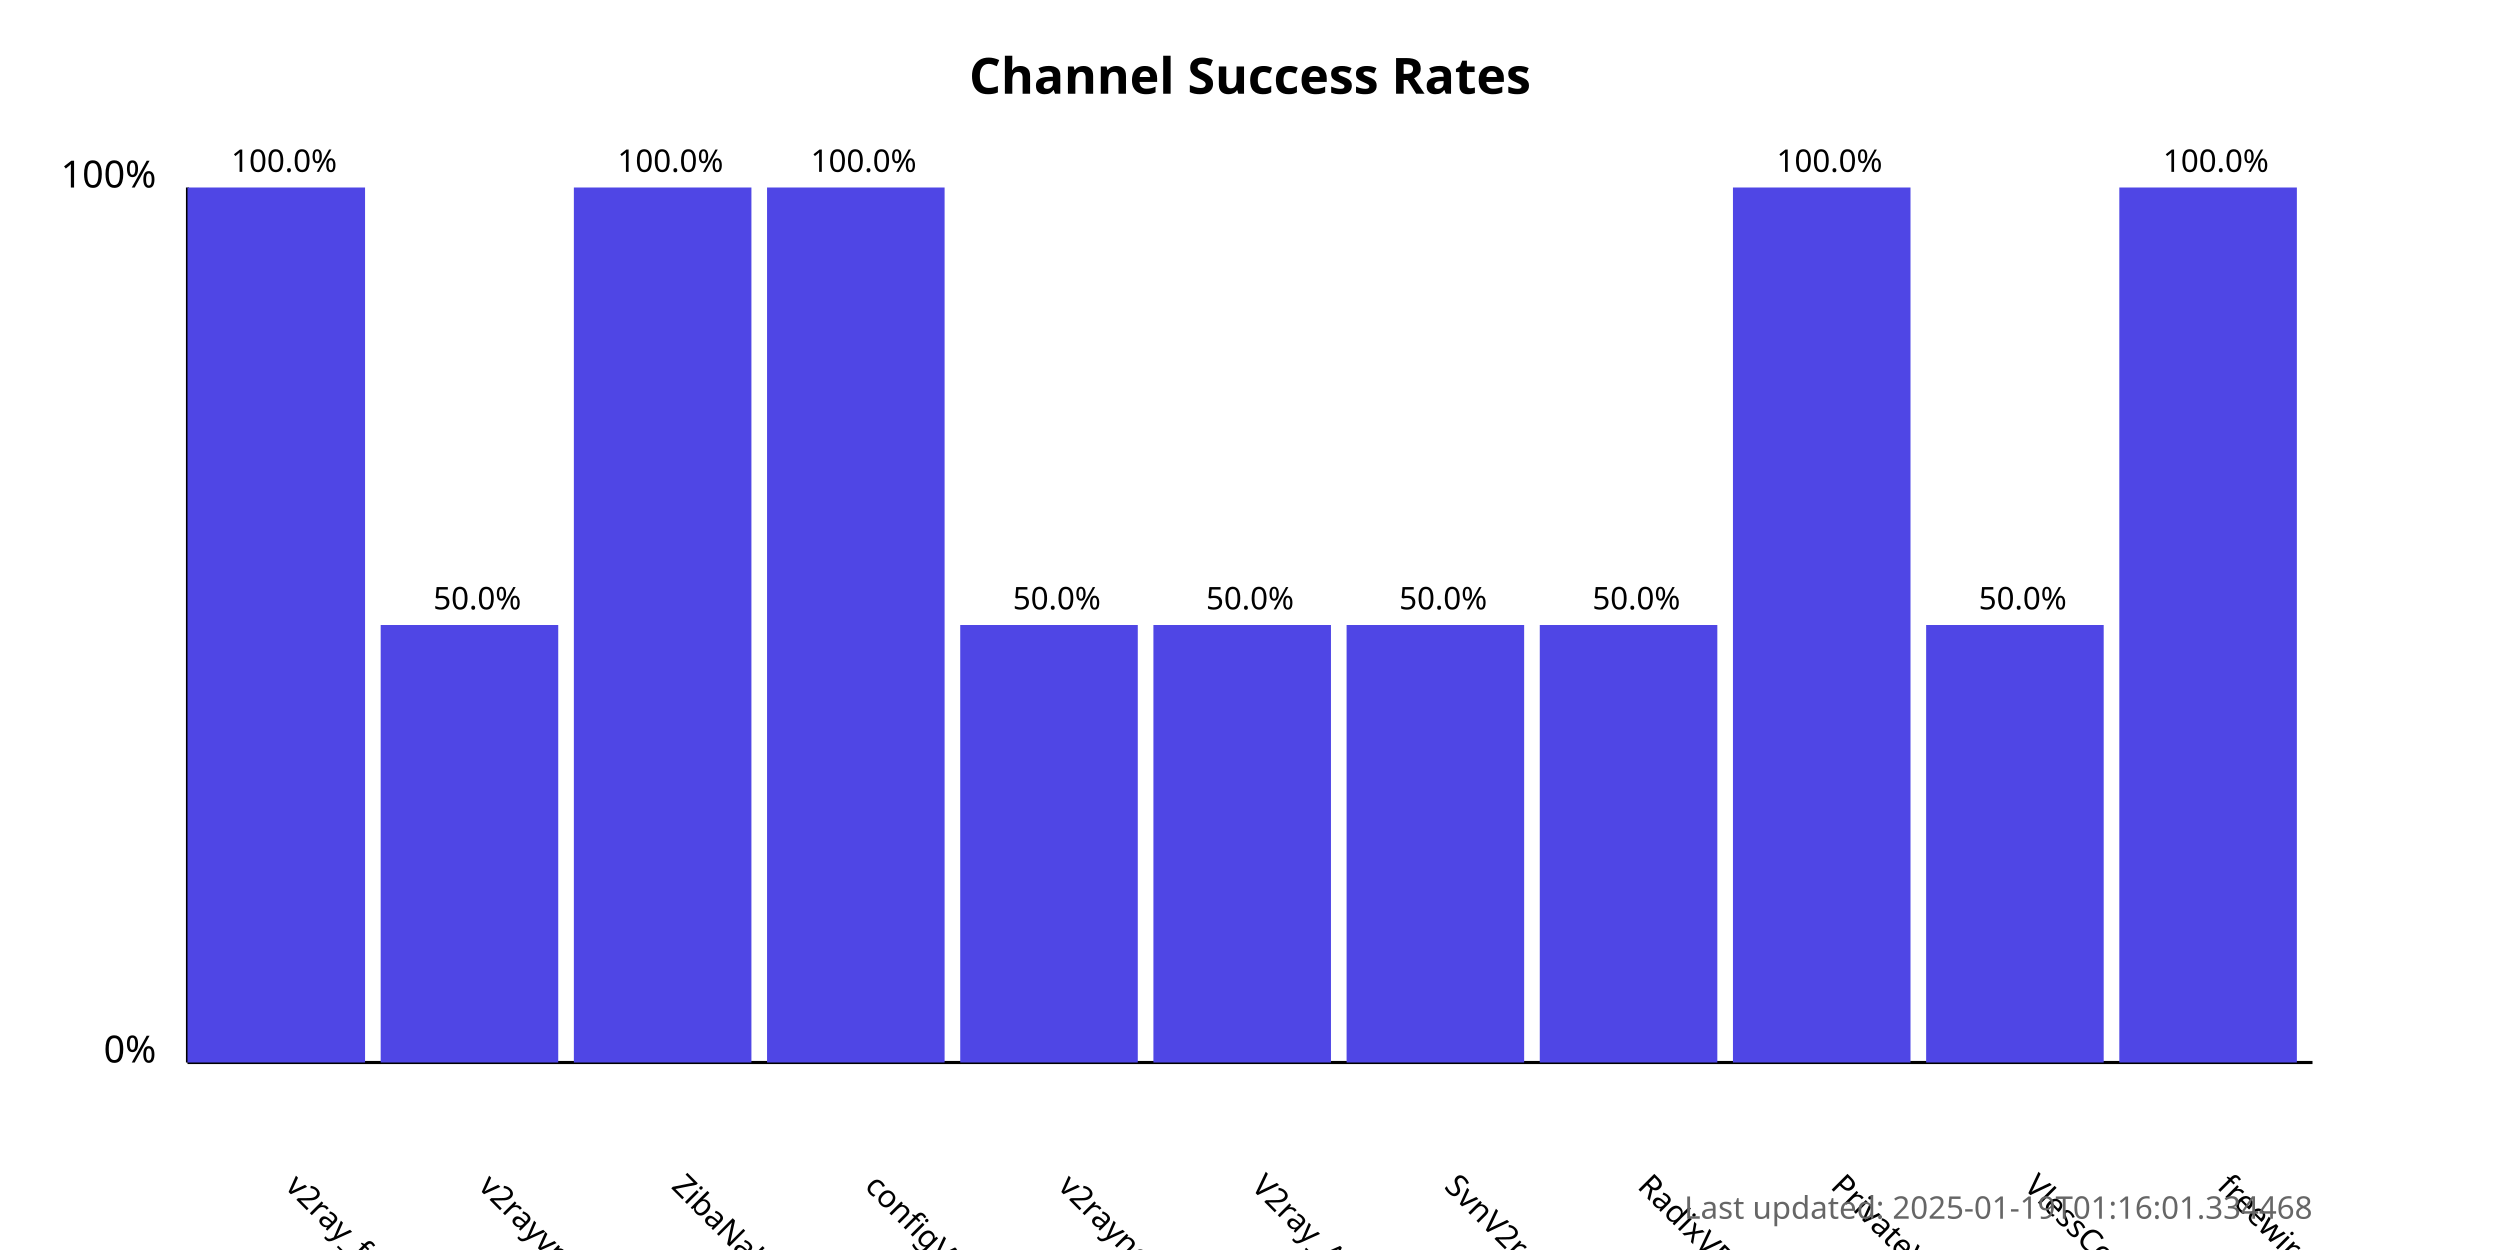
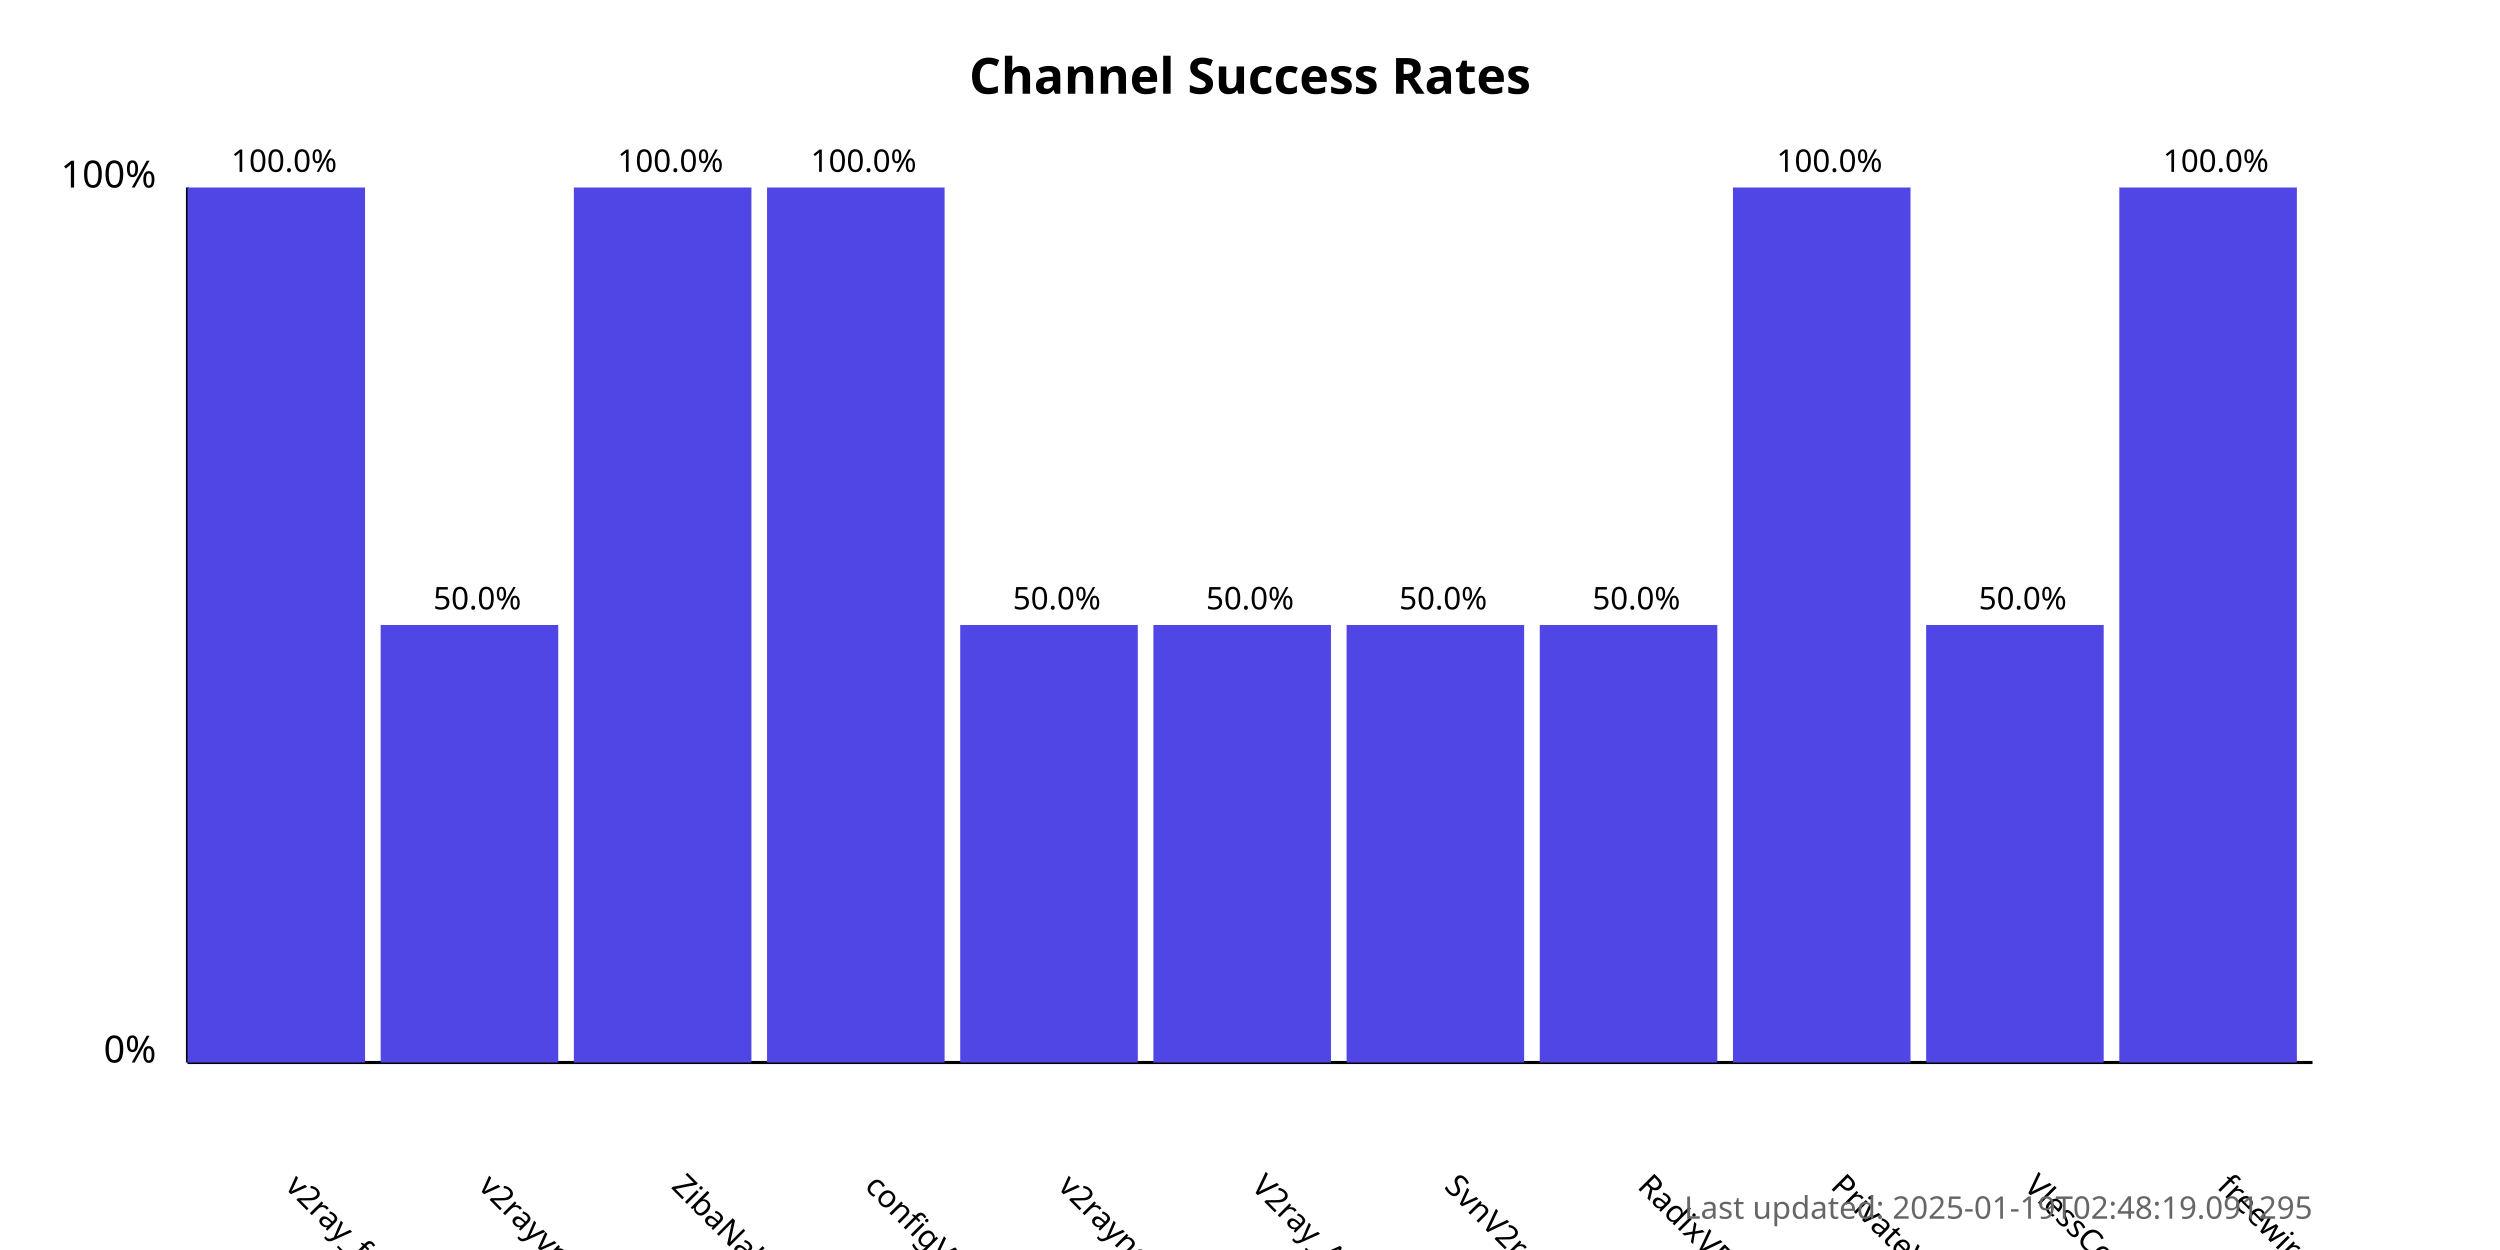
<svg xmlns="http://www.w3.org/2000/svg" width="800" height="400">
  <style>
            .chart-title { font: bold 16px sans-serif; }
            .axis-label { font: 12px sans-serif; }
            .tick-label { font: 10px sans-serif; }
            .bar { fill: #4f46e5; }
            .bar:hover { fill: #6366f1; }
            .timestamp { font: 10px sans-serif; fill: #666; }
        </style>
  <text x="400.0" y="30" text-anchor="middle" class="chart-title">
            Channel Success Rates
        </text>
  <line x1="60" y1="340" x2="60" y2="60" stroke="black" stroke-width="1" />
  <line x1="60" y1="340" x2="740" y2="340" stroke="black" stroke-width="1" />
  <text x="50" y="340" text-anchor="end" class="axis-label">0%</text>
  <text x="50" y="60" text-anchor="end" class="axis-label">100%</text>
  <g>
    <rect x="60" y="60.0" width="56.818" height="280.0" class="bar" />
    <text x="90.909" y="380" transform="rotate(45, 90.90909, 380)" text-anchor="start" class="tick-label">
                v2ray_free_conf
            </text>
    <text x="90.909" y="55.0" text-anchor="middle" class="tick-label">
                100.0%
            </text>
  </g>
  <g>
    <rect x="121.818" y="200.0" width="56.818" height="140.0" class="bar" />
    <text x="152.727" y="380" transform="rotate(45, 152.7273, 380)" text-anchor="start" class="tick-label">
                v2rayvpno
            </text>
    <text x="152.727" y="195.0" text-anchor="middle" class="tick-label">
                50.0%
            </text>
  </g>
  <g>
    <rect x="183.636" y="60.0" width="56.818" height="280.0" class="bar" />
    <text x="214.545" y="380" transform="rotate(45, 214.5455, 380)" text-anchor="start" class="tick-label">
                ZibaNabz
            </text>
    <text x="214.545" y="55.0" text-anchor="middle" class="tick-label">
                100.0%
            </text>
  </g>
  <g>
    <rect x="245.455" y="60.0" width="56.818" height="280.0" class="bar" />
    <text x="276.364" y="380" transform="rotate(45, 276.3636, 380)" text-anchor="start" class="tick-label">
                configV2rayForFree
            </text>
    <text x="276.364" y="55.0" text-anchor="middle" class="tick-label">
                100.0%
            </text>
  </g>
  <g>
    <rect x="307.273" y="200.0" width="56.818" height="140.0" class="bar" />
    <text x="338.182" y="380" transform="rotate(45, 338.1818, 380)" text-anchor="start" class="tick-label">
                v2rayngvpn
            </text>
    <text x="338.182" y="195.0" text-anchor="middle" class="tick-label">
                50.0%
            </text>
  </g>
  <g>
    <rect x="369.091" y="200.0" width="56.818" height="140.0" class="bar" />
    <text x="400.0" y="380" transform="rotate(45, 400.0, 380)" text-anchor="start" class="tick-label">
                V2ray_Alpha
            </text>
    <text x="400.0" y="195.0" text-anchor="middle" class="tick-label">
                50.0%
            </text>
  </g>
  <g>
    <rect x="430.909" y="200.0" width="56.818" height="140.0" class="bar" />
    <text x="461.818" y="380" transform="rotate(45, 461.8182, 380)" text-anchor="start" class="tick-label">
                SvnV2ray
            </text>
    <text x="461.818" y="195.0" text-anchor="middle" class="tick-label">
                50.0%
            </text>
  </g>
  <g>
    <rect x="492.727" y="200.0" width="56.818" height="140.0" class="bar" />
    <text x="523.636" y="380" transform="rotate(45, 523.6364, 380)" text-anchor="start" class="tick-label">
                RadixVPN
            </text>
    <text x="523.636" y="195.0" text-anchor="middle" class="tick-label">
                50.0%
            </text>
  </g>
  <g>
    <rect x="554.545" y="60.0" width="56.818" height="280.0" class="bar" />
    <text x="585.455" y="380" transform="rotate(45, 585.4545, 380)" text-anchor="start" class="tick-label">
                PrivateVPNs
            </text>
    <text x="585.455" y="55.0" text-anchor="middle" class="tick-label">
                100.0%
            </text>
  </g>
  <g>
    <rect x="616.364" y="200.0" width="56.818" height="140.0" class="bar" />
    <text x="647.273" y="380" transform="rotate(45, 647.2727, 380)" text-anchor="start" class="tick-label">
                VlessConfig
            </text>
    <text x="647.273" y="195.0" text-anchor="middle" class="tick-label">
                50.0%
            </text>
  </g>
  <g>
    <rect x="678.182" y="60.0" width="56.818" height="280.0" class="bar" />
    <text x="709.091" y="380" transform="rotate(45, 709.0909, 380)" text-anchor="start" class="tick-label">
                freewireguard
            </text>
    <text x="709.091" y="55.0" text-anchor="middle" class="tick-label">
                100.0%
            </text>
  </g>
  <text x="740" y="390" text-anchor="end" class="timestamp">
-             Last updated: 2025-01-19T01:16:01.334468
+             Last updated: 2025-01-19T02:48:19.091295
        </text>
</svg>
